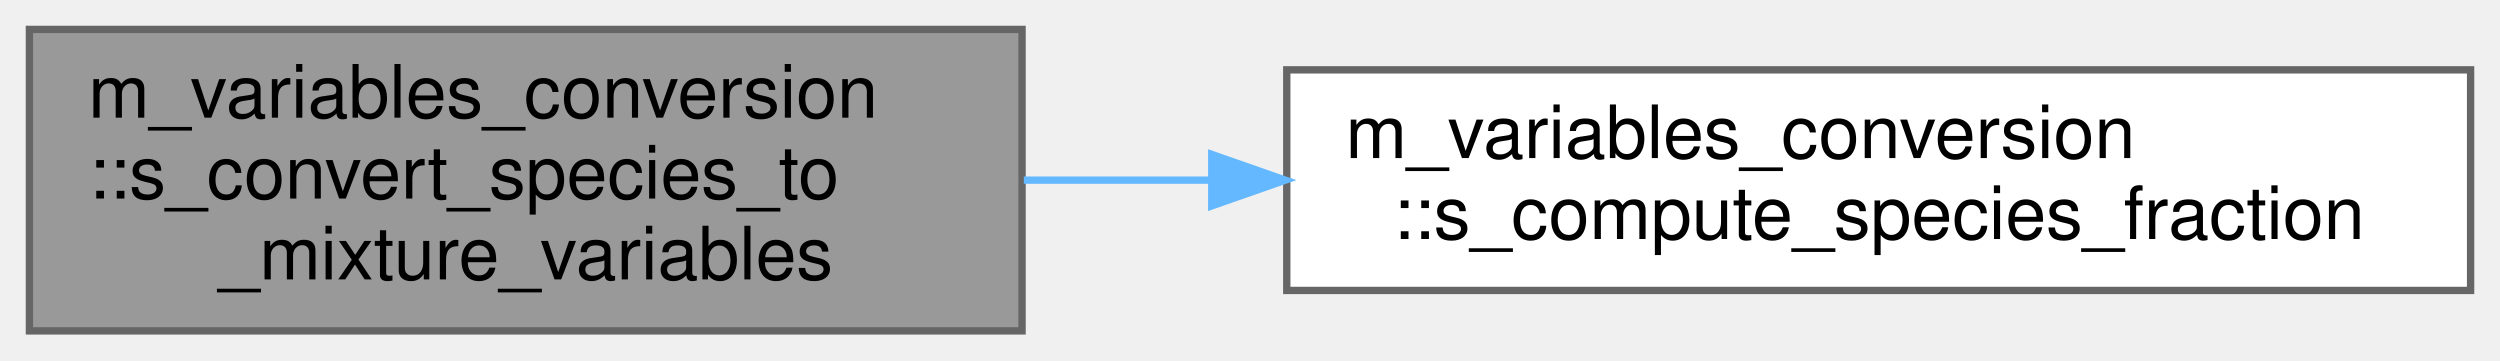
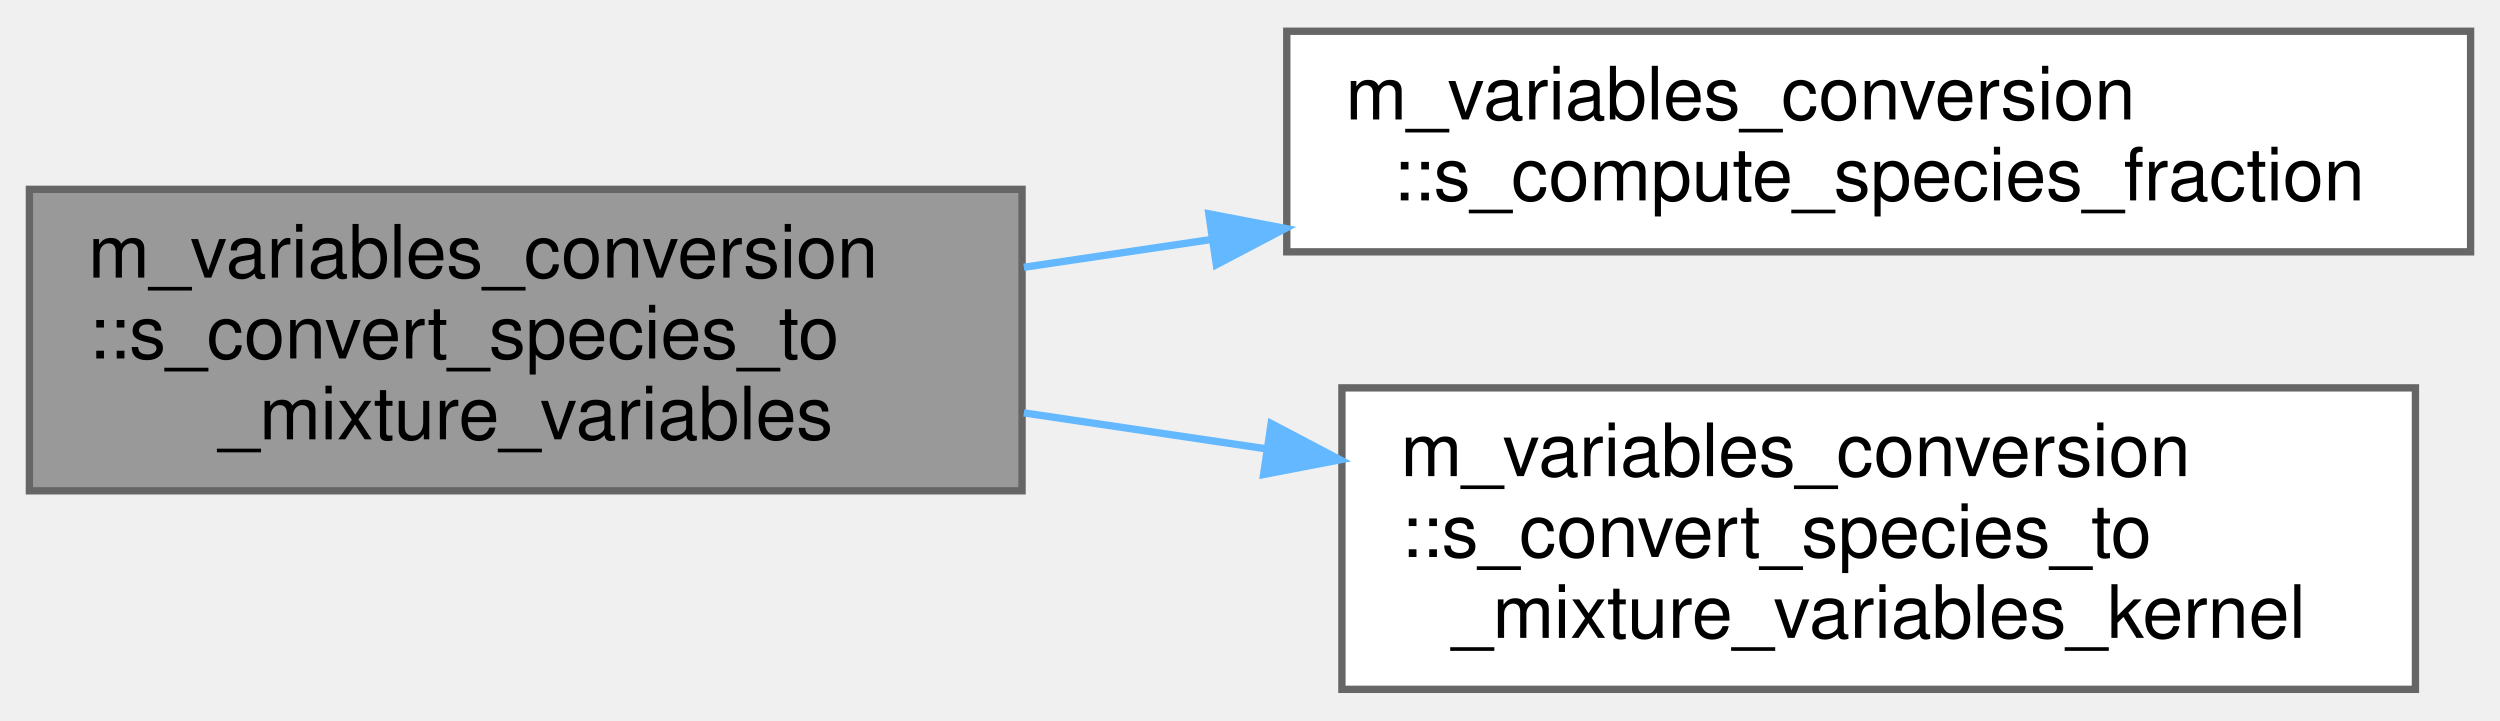
- <svg xmlns="http://www.w3.org/2000/svg" xmlns:xlink="http://www.w3.org/1999/xlink" width="340pt" height="49pt" viewBox="0.00 0.00 340.00 49.00">
-   <g id="graph0" class="graph" transform="scale(1 1) rotate(0) translate(4 45)">
+ <svg xmlns="http://www.w3.org/2000/svg" xmlns:xlink="http://www.w3.org/1999/xlink" width="340pt" height="98pt" viewBox="0.00 0.00 340.00 97.50">
+   <g id="graph0" class="graph" transform="scale(1 1) rotate(0) translate(4 93.5)">
    <g id="Node000001" class="node">
      <g id="a_Node000001">
        <a xlink:title="Convert species volume fractions and partial densities to mixture density, gamma, pi_inf,...">
-           <polygon fill="#999999" stroke="#666666" points="135,-41 0,-41 0,0 135,0 135,-41" />
-           <text text-anchor="start" x="8" y="-29" font-family="Helvetica,sans-Serif" font-size="10.00">m_variables_conversion</text>
-           <text text-anchor="start" x="8" y="-18" font-family="Helvetica,sans-Serif" font-size="10.00">::s_convert_species_to</text>
-           <text text-anchor="middle" x="67.5" y="-7" font-family="Helvetica,sans-Serif" font-size="10.00">_mixture_variables</text>
+           <polygon fill="#999999" stroke="#666666" points="135,-68 0,-68 0,-27 135,-27 135,-68" />
+           <text text-anchor="start" x="8" y="-56" font-family="Helvetica,sans-Serif" font-size="10.00">m_variables_conversion</text>
+           <text text-anchor="start" x="8" y="-45" font-family="Helvetica,sans-Serif" font-size="10.00">::s_convert_species_to</text>
+           <text text-anchor="middle" x="67.5" y="-34" font-family="Helvetica,sans-Serif" font-size="10.00">_mixture_variables</text>
        </a>
      </g>
    </g>
    <g id="Node000002" class="node">
      <g id="a_Node000002">
        <a xlink:href="namespacem__variables__conversion.html#a21906a4c29bbb1187212feb969c00502" target="_top" xlink:title="Compute partial densities and volume fractions.">
-           <polygon fill="white" stroke="#666666" points="332,-35.5 171,-35.5 171,-5.5 332,-5.5 332,-35.5" />
-           <text text-anchor="start" x="179" y="-23.5" font-family="Helvetica,sans-Serif" font-size="10.00">m_variables_conversion</text>
-           <text text-anchor="middle" x="251.5" y="-12.5" font-family="Helvetica,sans-Serif" font-size="10.00">::s_compute_species_fraction</text>
+           <polygon fill="white" stroke="#666666" points="332,-89.5 171,-89.5 171,-59.5 332,-59.5 332,-89.5" />
+           <text text-anchor="start" x="179" y="-77.5" font-family="Helvetica,sans-Serif" font-size="10.00">m_variables_conversion</text>
+           <text text-anchor="middle" x="251.5" y="-66.5" font-family="Helvetica,sans-Serif" font-size="10.00">::s_compute_species_fraction</text>
        </a>
      </g>
    </g>
    <g id="edge1_Node000001_Node000002" class="edge">
      <g id="a_edge1_Node000001_Node000002">
        <a xlink:title=" ">
-           <path fill="none" stroke="#63b8ff" d="M135.24,-20.5C143.55,-20.5 152.15,-20.5 160.74,-20.5" />
-           <polygon fill="#63b8ff" stroke="#63b8ff" points="160.8,-24 170.8,-20.5 160.8,-17 160.8,-24" />
+           <path fill="none" stroke="#63b8ff" d="M135.24,-57.4C143.55,-58.63 152.15,-59.91 160.74,-61.18" />
+           <polygon fill="#63b8ff" stroke="#63b8ff" points="160.4,-64.67 170.8,-62.68 161.42,-57.75 160.4,-64.67" />
+         </a>
+       </g>
+     </g>
+     <g id="Node000003" class="node">
+       <g id="a_Node000003">
+         <a xlink:href="namespacem__variables__conversion.html#ac00dd41bc1a03bc4ee830cfa4fc7f2e6" target="_top" xlink:title="Host- and device-callable conversion kernel for species and mixture variables.">
+           <polygon fill="white" stroke="#666666" points="324.5,-41 178.5,-41 178.5,0 324.5,0 324.5,-41" />
+           <text text-anchor="start" x="186.5" y="-29" font-family="Helvetica,sans-Serif" font-size="10.00">m_variables_conversion</text>
+           <text text-anchor="start" x="186.5" y="-18" font-family="Helvetica,sans-Serif" font-size="10.00">::s_convert_species_to</text>
+           <text text-anchor="middle" x="251.5" y="-7" font-family="Helvetica,sans-Serif" font-size="10.00">_mixture_variables_kernel</text>
+         </a>
+       </g>
+     </g>
+     <g id="edge2_Node000001_Node000003" class="edge">
+       <g id="a_edge2_Node000001_Node000003">
+         <a xlink:title=" ">
+           <path fill="none" stroke="#63b8ff" d="M135.24,-37.6C145.96,-36.01 157.16,-34.35 168.19,-32.71" />
+           <polygon fill="#63b8ff" stroke="#63b8ff" points="168.88,-36.15 178.25,-31.22 167.85,-29.22 168.88,-36.15" />
        </a>
      </g>
    </g>
  </g>
</svg>
